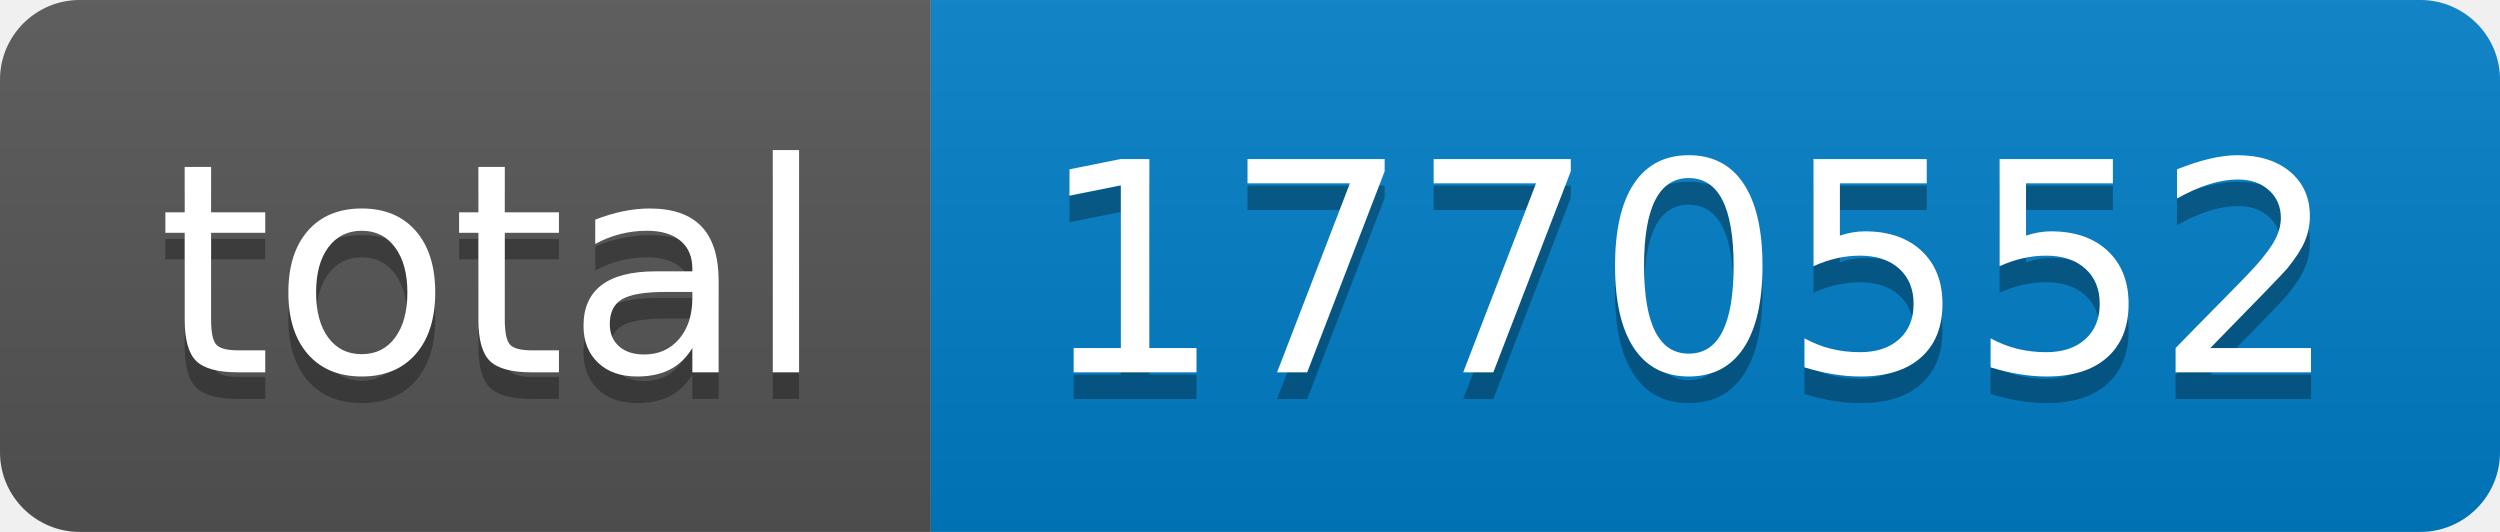
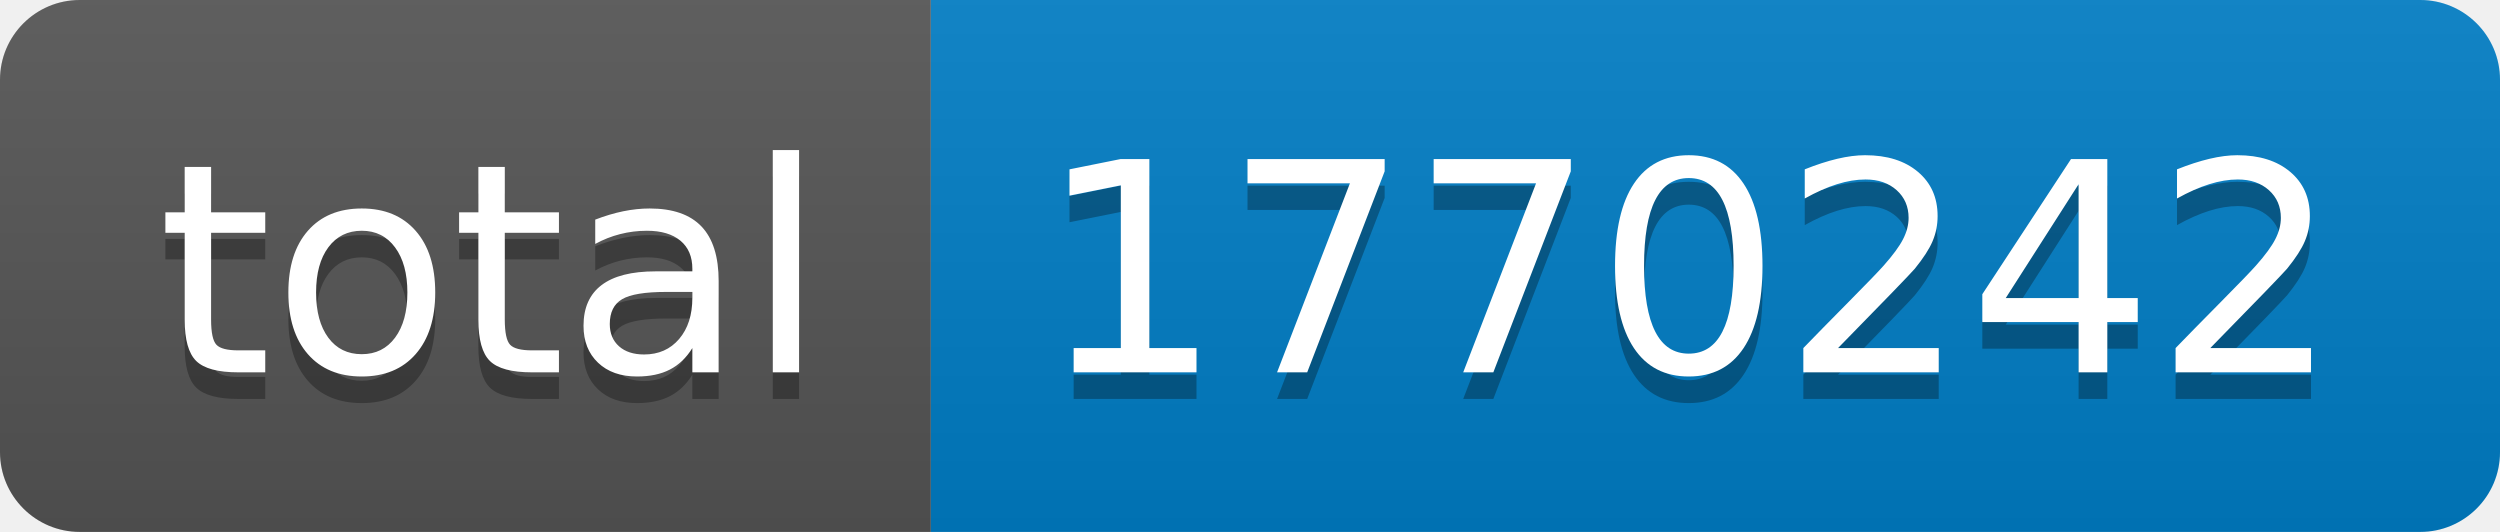
- <svg xmlns="http://www.w3.org/2000/svg" width="94" height="20" role="img" aria-label="total: 1770552">
+ <svg xmlns="http://www.w3.org/2000/svg" width="94" height="20" role="img" aria-label="total: 1770242">
  <linearGradient id="s" x2="0" y2="100%">
    <stop offset="0" stop-color="#bbb" stop-opacity=".1" />
    <stop offset="1" stop-opacity=".1" />
  </linearGradient>
  <clipPath id="r">
    <rect width="94" height="20" rx="3" fill="#fff" />
  </clipPath>
  <g clip-path="url(#r)">
    <rect width="35" height="20" fill="#555" />
    <rect x="35" width="59" height="20" fill="#007ec6" />
    <rect width="94" height="20" fill="url(#s)" />
  </g>
  <g fill="#fff" text-anchor="middle" font-family="Verdana,Geneva,DejaVu Sans,sans-serif" text-rendering="geometricPrecision" font-size="110">
    <text aria-hidden="true" x="185" y="150" fill="#010101" fill-opacity=".3" transform="scale(.1)" textLength="250">total</text>
    <text x="185" y="140" transform="scale(.1)" fill="#fff" textLength="250">total</text>
-     <text aria-hidden="true" x="635" y="150" fill="#010101" fill-opacity=".3" transform="scale(.1)" textLength="490">1770552</text>
-     <text x="635" y="140" transform="scale(.1)" fill="#fff" textLength="490">1770552</text>
+     <text aria-hidden="true" x="635" y="150" fill="#010101" fill-opacity=".3" transform="scale(.1)" textLength="490">1770242</text>
+     <text x="635" y="140" transform="scale(.1)" fill="#fff" textLength="490">1770242</text>
  </g>
</svg>
